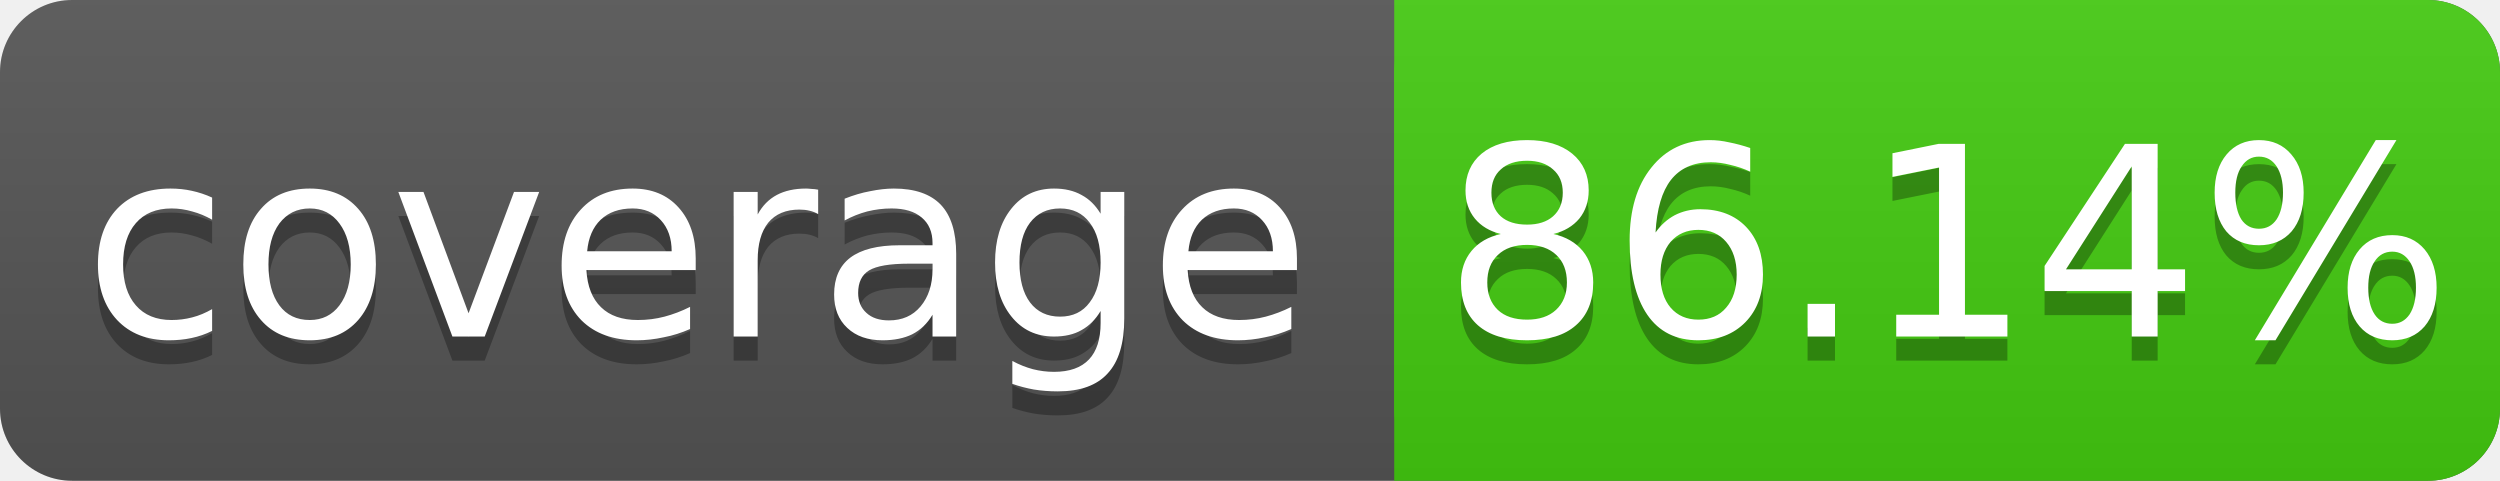
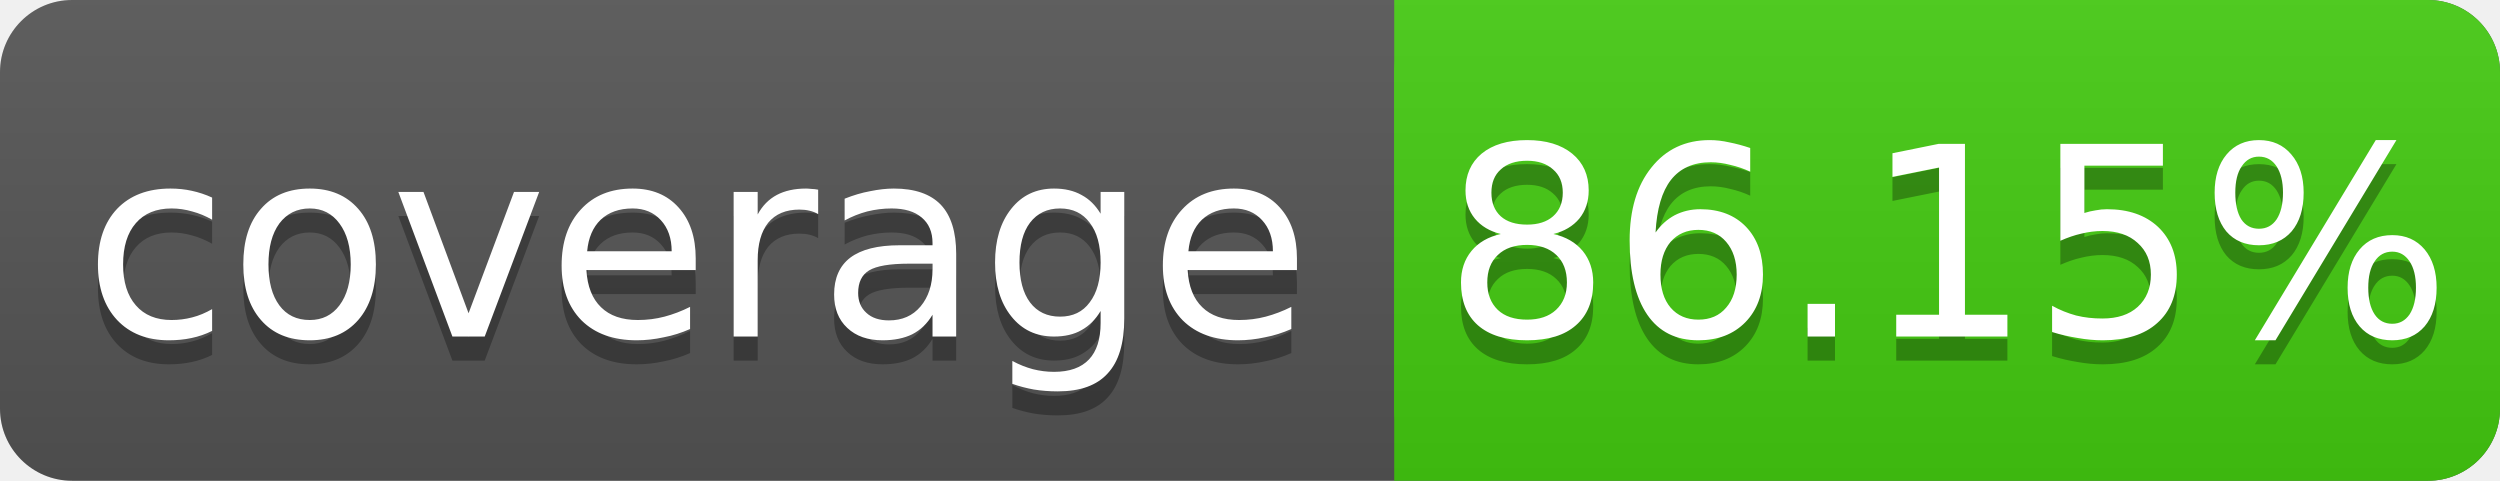
<svg xmlns="http://www.w3.org/2000/svg" width="104" height="20">
  <linearGradient id="s" x2="0" y2="100%">
    <stop offset="0" stop-color="#bbb" stop-opacity=".1" />
    <stop offset="1" stop-opacity=".1" />
  </linearGradient>
  <rect rx="3" width="104" height="20" fill="#555" />
  <rect rx="3" x="58" width="46" height="20" fill="#4c1" />
  <rect x="58" width="4" height="20" fill="#4c1" />
  <rect rx="3" width="104" height="20" fill="url(#s)" />
  <g fill="#fff" text-anchor="middle" font-family="DejaVu Sans,Verdana,Geneva,sans-serif" font-size="11">
    <text x="29" y="15" fill="#010101" fill-opacity=".3">coverage</text>
    <text x="29" y="14">coverage</text>
-     <text x="81" y="15" fill="#010101" fill-opacity=".3">86.14%</text>
-     <text x="81" y="14">86.14%</text>
+     <text x="81" y="15" fill="#010101" fill-opacity=".3">86.15%</text>
+     <text x="81" y="14">86.15%</text>
  </g>
</svg>
